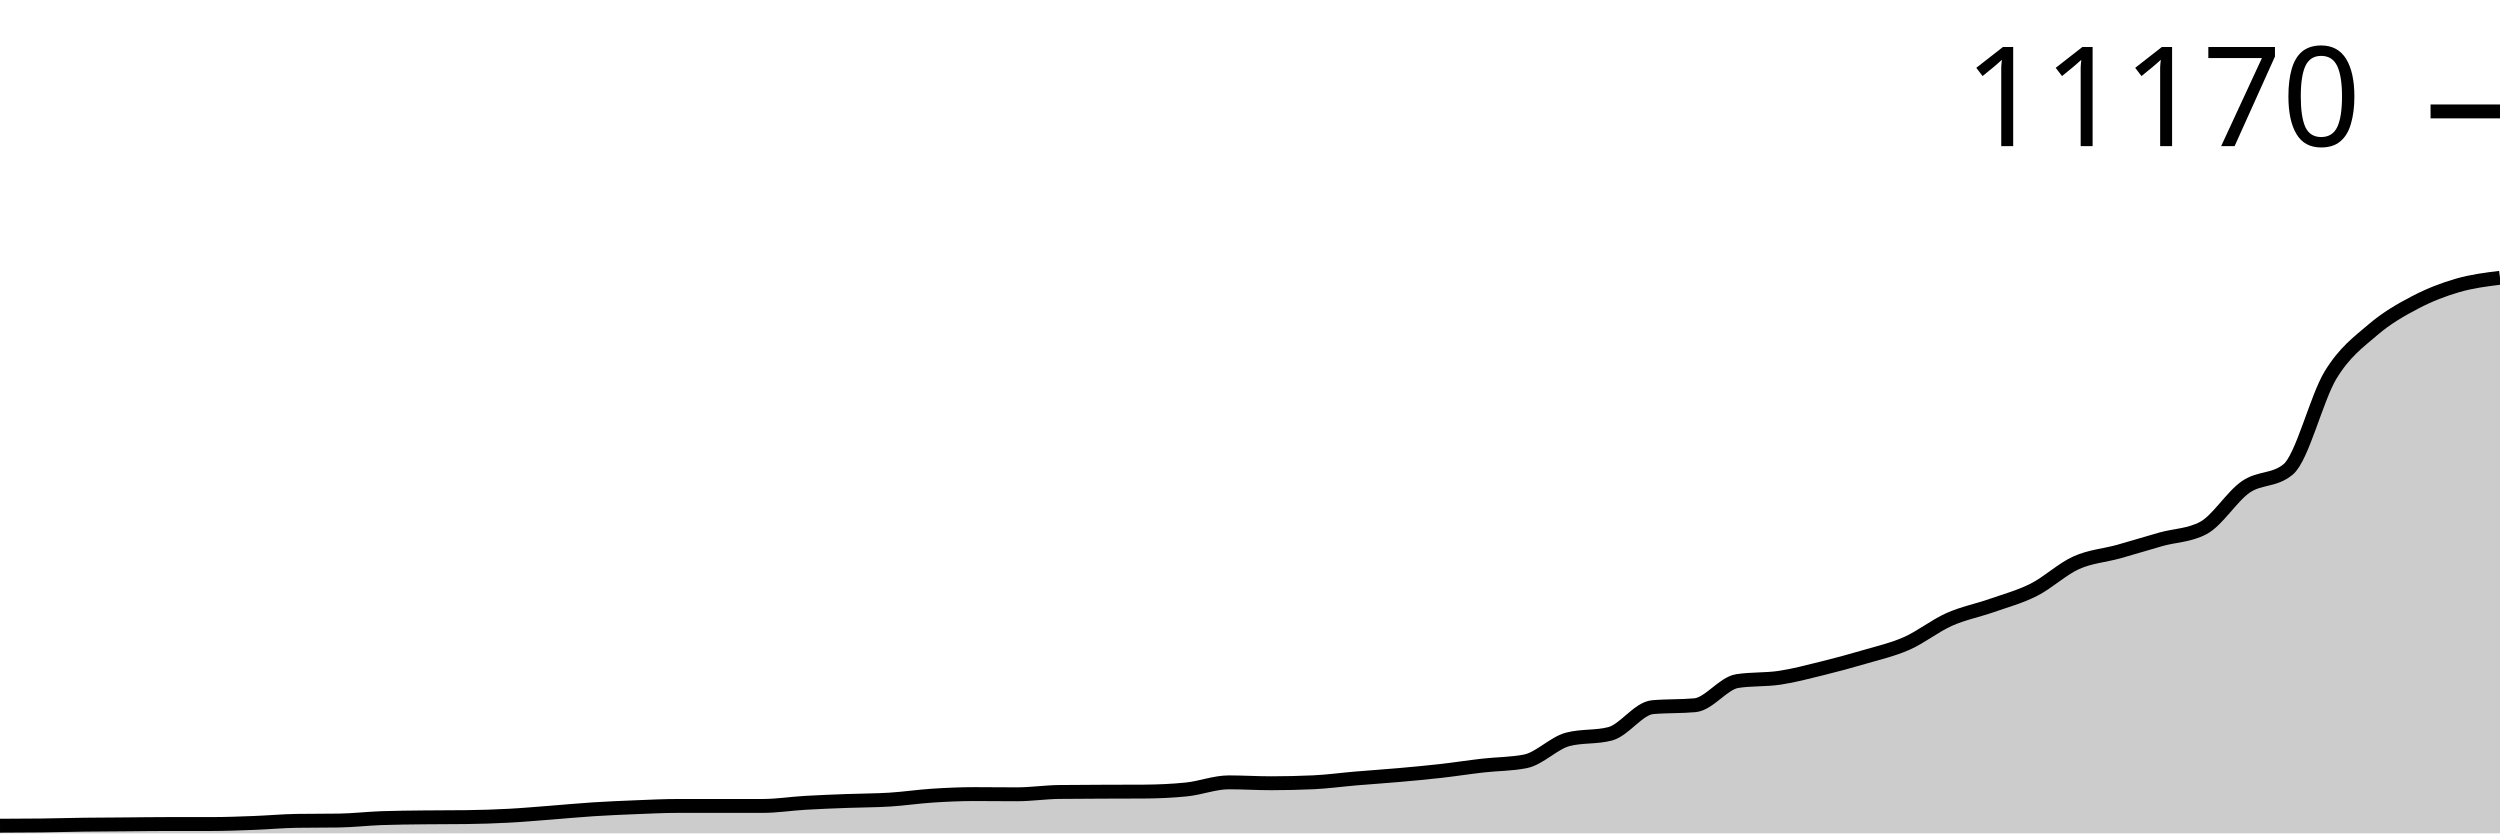
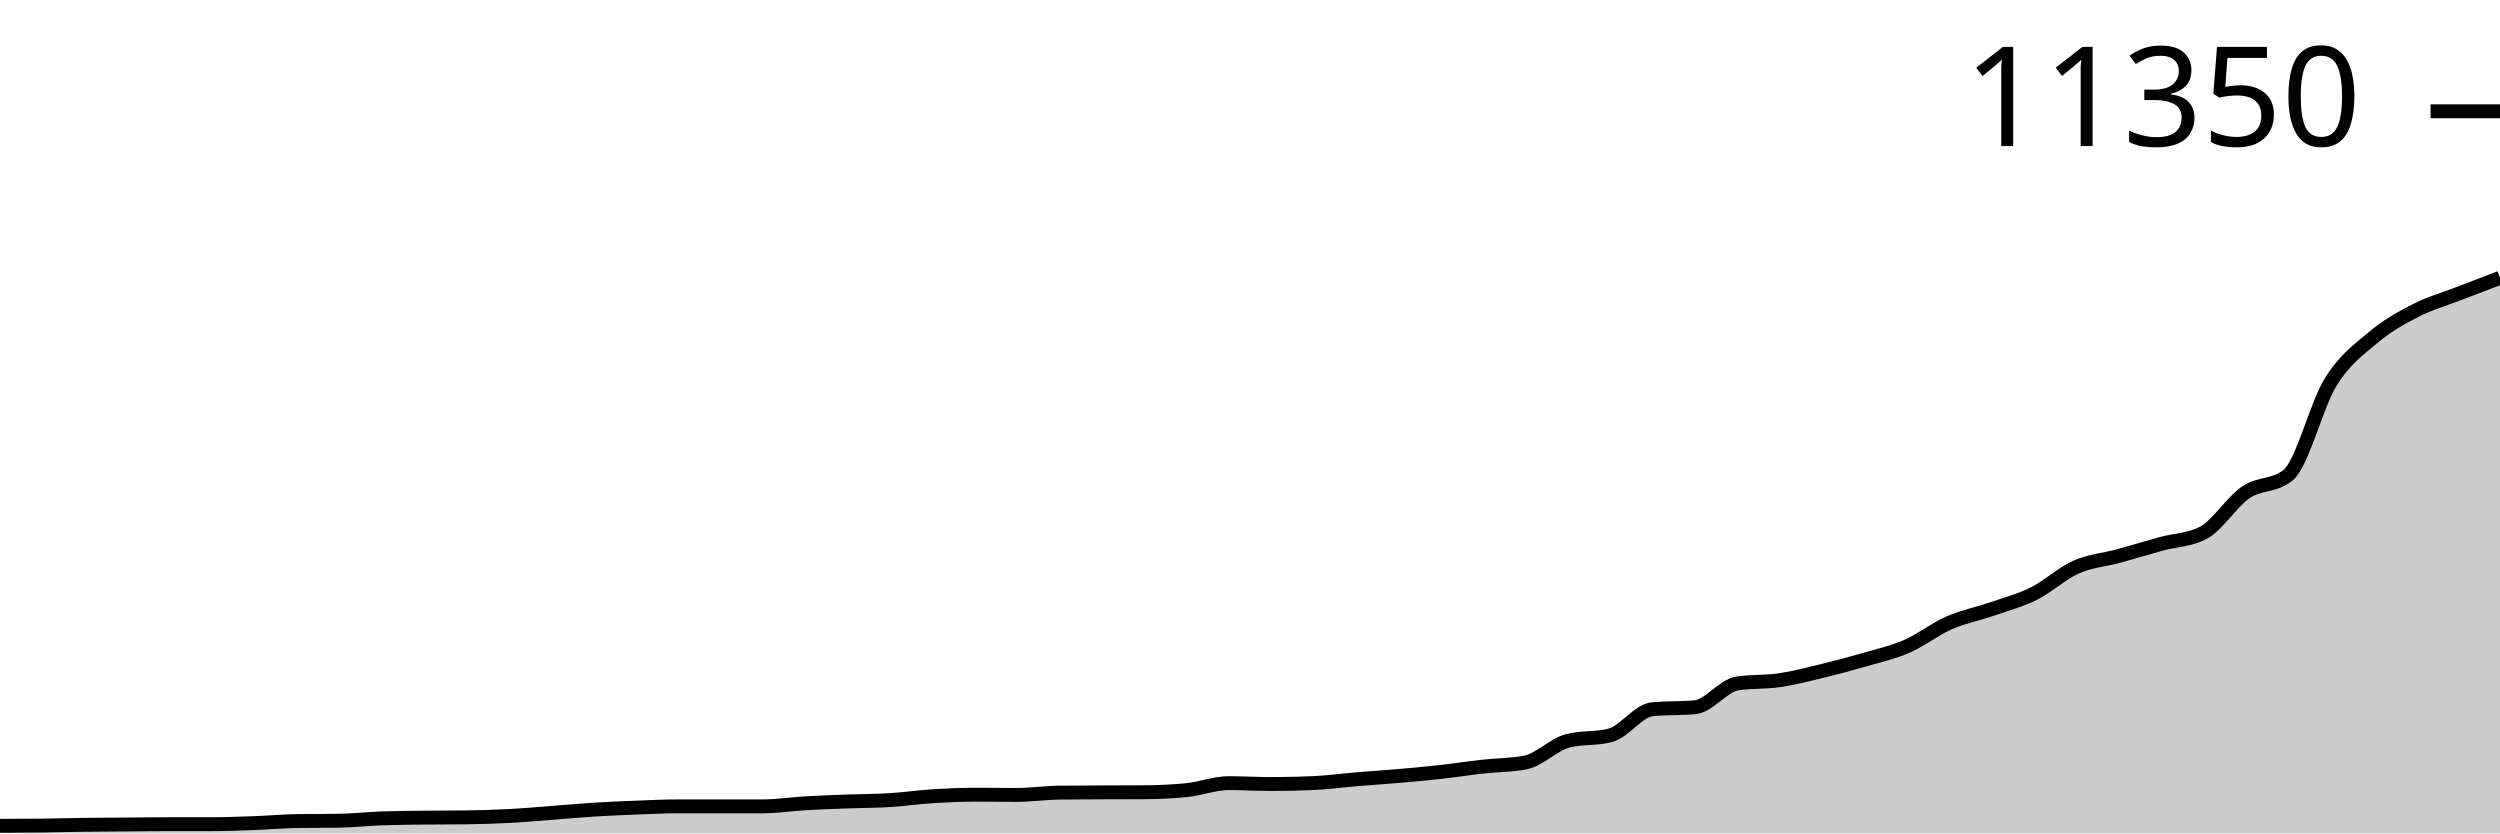
<svg xmlns="http://www.w3.org/2000/svg" viewBox="0 0 180 60">
  <g transform="translate(0,20)">
-     <path class="area" fill="rgba(0, 0, 0, 0.2)" d="M0,39.451C1.017,39.448,2.034,39.445,3.051,39.432C4.068,39.42,5.085,39.39,6.102,39.376C7.119,39.363,8.136,39.361,9.153,39.353C10.169,39.345,11.186,39.33,12.203,39.33C13.22,39.33,14.237,39.33,15.254,39.33C16.271,39.33,17.288,39.289,18.305,39.251C19.322,39.213,20.339,39.117,21.356,39.102C22.373,39.086,23.39,39.094,24.407,39.079C25.424,39.063,26.441,38.944,27.458,38.906C28.475,38.869,29.492,38.863,30.508,38.851C31.525,38.838,32.542,38.844,33.559,38.832C34.576,38.82,35.593,38.788,36.61,38.734C37.627,38.681,38.644,38.588,39.661,38.511C40.678,38.433,41.695,38.334,42.712,38.269C43.729,38.204,44.746,38.16,45.763,38.12C46.78,38.08,47.797,38.027,48.814,38.027C49.831,38.027,50.847,38.027,51.864,38.027C52.881,38.027,53.898,38.027,54.915,38.027C55.932,38.027,56.949,37.863,57.966,37.804C58.983,37.744,60,37.707,61.017,37.669C62.034,37.63,63.051,37.635,64.068,37.571C65.085,37.507,66.102,37.353,67.119,37.287C68.136,37.221,69.153,37.175,70.169,37.175C71.186,37.175,72.203,37.189,73.22,37.189C74.237,37.189,75.254,37.034,76.271,37.022C77.288,37.009,78.305,37.008,79.322,37.003C80.339,36.999,81.356,37,82.373,36.994C83.39,36.988,84.407,36.943,85.424,36.84C86.441,36.738,87.458,36.329,88.475,36.329C89.492,36.329,90.508,36.394,91.525,36.394C92.542,36.394,93.559,36.37,94.576,36.324C95.593,36.277,96.61,36.135,97.627,36.049C98.644,35.963,99.661,35.897,100.678,35.807C101.695,35.717,102.712,35.624,103.729,35.51C104.746,35.395,105.763,35.234,106.78,35.119C107.797,35.003,108.814,35.018,109.831,34.816C110.847,34.615,111.864,33.501,112.881,33.234C113.898,32.967,114.915,33.101,115.932,32.834C116.949,32.567,117.966,31.01,118.983,30.917C120,30.824,121.017,30.87,122.034,30.777C123.051,30.684,124.068,29.195,125.085,29.037C126.102,28.879,127.119,28.951,128.136,28.799C129.153,28.647,130.169,28.374,131.186,28.125C132.203,27.875,133.22,27.601,134.237,27.301C135.254,27.001,136.271,26.774,137.288,26.324C138.305,25.874,139.322,25.056,140.339,24.602C141.356,24.148,142.373,23.958,143.39,23.602C144.407,23.245,145.424,22.976,146.441,22.462C147.458,21.947,148.475,20.974,149.492,20.517C150.508,20.059,151.525,19.998,152.542,19.716C153.559,19.435,154.576,19.111,155.593,18.827C156.61,18.544,157.627,18.556,158.644,18.013C159.661,17.47,160.678,15.761,161.695,15.058C162.712,14.356,163.729,14.638,164.746,13.797C165.763,12.956,166.78,8.683,167.797,7.008C168.814,5.333,169.831,4.619,170.847,3.746C171.864,2.873,172.881,2.301,173.898,1.768C174.915,1.235,175.932,0.844,176.949,0.549C177.966,0.254,178.983,0.127,180,0L180,40C178.983,40,177.966,40,176.949,40C175.932,40,174.915,40,173.898,40C172.881,40,171.864,40,170.847,40C169.831,40,168.814,40,167.797,40C166.78,40,165.763,40,164.746,40C163.729,40,162.712,40,161.695,40C160.678,40,159.661,40,158.644,40C157.627,40,156.61,40,155.593,40C154.576,40,153.559,40,152.542,40C151.525,40,150.508,40,149.492,40C148.475,40,147.458,40,146.441,40C145.424,40,144.407,40,143.39,40C142.373,40,141.356,40,140.339,40C139.322,40,138.305,40,137.288,40C136.271,40,135.254,40,134.237,40C133.22,40,132.203,40,131.186,40C130.169,40,129.153,40,128.136,40C127.119,40,126.102,40,125.085,40C124.068,40,123.051,40,122.034,40C121.017,40,120,40,118.983,40C117.966,40,116.949,40,115.932,40C114.915,40,113.898,40,112.881,40C111.864,40,110.847,40,109.831,40C108.814,40,107.797,40,106.78,40C105.763,40,104.746,40,103.729,40C102.712,40,101.695,40,100.678,40C99.661,40,98.644,40,97.627,40C96.61,40,95.593,40,94.576,40C93.559,40,92.542,40,91.525,40C90.508,40,89.492,40,88.475,40C87.458,40,86.441,40,85.424,40C84.407,40,83.39,40,82.373,40C81.356,40,80.339,40,79.322,40C78.305,40,77.288,40,76.271,40C75.254,40,74.237,40,73.22,40C72.203,40,71.186,40,70.169,40C69.153,40,68.136,40,67.119,40C66.102,40,65.085,40,64.068,40C63.051,40,62.034,40,61.017,40C60,40,58.983,40,57.966,40C56.949,40,55.932,40,54.915,40C53.898,40,52.881,40,51.864,40C50.847,40,49.831,40,48.814,40C47.797,40,46.78,40,45.763,40C44.746,40,43.729,40,42.712,40C41.695,40,40.678,40,39.661,40C38.644,40,37.627,40,36.61,40C35.593,40,34.576,40,33.559,40C32.542,40,31.525,40,30.508,40C29.492,40,28.475,40,27.458,40C26.441,40,25.424,40,24.407,40C23.39,40,22.373,40,21.356,40C20.339,40,19.322,40,18.305,40C17.288,40,16.271,40,15.254,40C14.237,40,13.22,40,12.203,40C11.186,40,10.169,40,9.153,40C8.136,40,7.119,40,6.102,40C5.085,40,4.068,40,3.051,40C2.034,40,1.017,40,0,40Z" />
-     <path class="line" stroke="black" fill="none" d="M0,39.451C1.017,39.448,2.034,39.445,3.051,39.432C4.068,39.42,5.085,39.39,6.102,39.376C7.119,39.363,8.136,39.361,9.153,39.353C10.169,39.345,11.186,39.33,12.203,39.33C13.22,39.33,14.237,39.33,15.254,39.33C16.271,39.33,17.288,39.289,18.305,39.251C19.322,39.213,20.339,39.117,21.356,39.102C22.373,39.086,23.39,39.094,24.407,39.079C25.424,39.063,26.441,38.944,27.458,38.906C28.475,38.869,29.492,38.863,30.508,38.851C31.525,38.838,32.542,38.844,33.559,38.832C34.576,38.82,35.593,38.788,36.61,38.734C37.627,38.681,38.644,38.588,39.661,38.511C40.678,38.433,41.695,38.334,42.712,38.269C43.729,38.204,44.746,38.16,45.763,38.12C46.78,38.08,47.797,38.027,48.814,38.027C49.831,38.027,50.847,38.027,51.864,38.027C52.881,38.027,53.898,38.027,54.915,38.027C55.932,38.027,56.949,37.863,57.966,37.804C58.983,37.744,60,37.707,61.017,37.669C62.034,37.63,63.051,37.635,64.068,37.571C65.085,37.507,66.102,37.353,67.119,37.287C68.136,37.221,69.153,37.175,70.169,37.175C71.186,37.175,72.203,37.189,73.22,37.189C74.237,37.189,75.254,37.034,76.271,37.022C77.288,37.009,78.305,37.008,79.322,37.003C80.339,36.999,81.356,37,82.373,36.994C83.39,36.988,84.407,36.943,85.424,36.84C86.441,36.738,87.458,36.329,88.475,36.329C89.492,36.329,90.508,36.394,91.525,36.394C92.542,36.394,93.559,36.37,94.576,36.324C95.593,36.277,96.61,36.135,97.627,36.049C98.644,35.963,99.661,35.897,100.678,35.807C101.695,35.717,102.712,35.624,103.729,35.51C104.746,35.395,105.763,35.234,106.78,35.119C107.797,35.003,108.814,35.018,109.831,34.816C110.847,34.615,111.864,33.501,112.881,33.234C113.898,32.967,114.915,33.101,115.932,32.834C116.949,32.567,117.966,31.01,118.983,30.917C120,30.824,121.017,30.87,122.034,30.777C123.051,30.684,124.068,29.195,125.085,29.037C126.102,28.879,127.119,28.951,128.136,28.799C129.153,28.647,130.169,28.374,131.186,28.125C132.203,27.875,133.22,27.601,134.237,27.301C135.254,27.001,136.271,26.774,137.288,26.324C138.305,25.874,139.322,25.056,140.339,24.602C141.356,24.148,142.373,23.958,143.39,23.602C144.407,23.245,145.424,22.976,146.441,22.462C147.458,21.947,148.475,20.974,149.492,20.517C150.508,20.059,151.525,19.998,152.542,19.716C153.559,19.435,154.576,19.111,155.593,18.827C156.61,18.544,157.627,18.556,158.644,18.013C159.661,17.47,160.678,15.761,161.695,15.058C162.712,14.356,163.729,14.638,164.746,13.797C165.763,12.956,166.78,8.683,167.797,7.008C168.814,5.333,169.831,4.619,170.847,3.746C171.864,2.873,172.881,2.301,173.898,1.768C174.915,1.235,175.932,0.844,176.949,0.549C177.966,0.254,178.983,0.127,180,0" />
-     <path class="axis-ceiling" stroke-width="1" stroke="black" fill="none" d="M175,-11.978L180,-11.978" />
-     <text class="axis-ceiling-label" font-family="sans-serif" text-anchor="end" font-size="10px" x="170" y="-9.478">11170</text>
+     <path class="area" fill="rgba(0, 0, 0, 0.2)" d="M0,39.46C1.017,39.456,2.034,39.453,3.051,39.441C4.068,39.429,5.085,39.399,6.102,39.386C7.119,39.373,8.136,39.371,9.153,39.363C10.169,39.356,11.186,39.34,12.203,39.34C13.22,39.34,14.237,39.34,15.254,39.34C16.271,39.34,17.288,39.3,18.305,39.263C19.322,39.225,20.339,39.131,21.356,39.116C22.373,39.101,23.39,39.108,24.407,39.093C25.424,39.078,26.441,38.96,27.458,38.924C28.475,38.887,29.492,38.881,30.508,38.869C31.525,38.856,32.542,38.863,33.559,38.85C34.576,38.838,35.593,38.807,36.61,38.754C37.627,38.701,38.644,38.611,39.661,38.534C40.678,38.458,41.695,38.36,42.712,38.296C43.729,38.232,44.746,38.189,45.763,38.15C46.78,38.11,47.797,38.058,48.814,38.058C49.831,38.058,50.847,38.058,51.864,38.058C52.881,38.058,53.898,38.058,54.915,38.058C55.932,38.058,56.949,37.897,57.966,37.838C58.983,37.779,60,37.743,61.017,37.705C62.034,37.667,63.051,37.672,64.068,37.609C65.085,37.546,66.102,37.395,67.119,37.33C68.136,37.265,69.153,37.22,70.169,37.22C71.186,37.22,72.203,37.233,73.22,37.233C74.237,37.233,75.254,37.081,76.271,37.069C77.288,37.056,78.305,37.055,79.322,37.05C80.339,37.046,81.356,37.047,82.373,37.041C83.39,37.035,84.407,36.991,85.424,36.89C86.441,36.789,87.458,36.386,88.475,36.386C89.492,36.386,90.508,36.45,91.525,36.45C92.542,36.45,93.559,36.427,94.576,36.382C95.593,36.336,96.61,36.196,97.627,36.111C98.644,36.027,99.661,35.962,100.678,35.873C101.695,35.785,102.712,35.693,103.729,35.58C104.746,35.467,105.763,35.309,106.78,35.195C107.797,35.081,108.814,35.096,109.831,34.898C110.847,34.699,111.864,33.603,112.881,33.34C113.898,33.078,114.915,33.209,115.932,32.946C116.949,32.684,117.966,31.151,118.983,31.059C120,30.968,121.017,31.013,122.034,30.922C123.051,30.83,124.068,29.364,125.085,29.209C126.102,29.053,127.119,29.125,128.136,28.975C129.153,28.826,130.169,28.557,131.186,28.311C132.203,28.065,133.22,27.796,134.237,27.5C135.254,27.205,136.271,26.981,137.288,26.538C138.305,26.096,139.322,25.29,140.339,24.844C141.356,24.397,142.373,24.21,143.39,23.859C144.407,23.508,145.424,23.243,146.441,22.737C147.458,22.231,148.475,21.273,149.492,20.822C150.508,20.372,151.525,20.311,152.542,20.034C153.559,19.757,154.576,19.439,155.593,19.16C156.61,18.88,157.627,18.892,158.644,18.358C159.661,17.824,160.678,16.141,161.695,15.449C162.712,14.758,163.729,15.036,164.746,14.208C165.763,13.381,166.78,9.174,167.797,7.525C168.814,5.877,169.831,5.174,170.847,4.315C171.864,3.455,172.881,2.892,173.898,2.368C174.915,1.844,175.932,1.563,176.949,1.168C177.966,0.773,178.983,0.387,180,0L180,40C178.983,40,177.966,40,176.949,40C175.932,40,174.915,40,173.898,40C172.881,40,171.864,40,170.847,40C169.831,40,168.814,40,167.797,40C166.78,40,165.763,40,164.746,40C163.729,40,162.712,40,161.695,40C160.678,40,159.661,40,158.644,40C157.627,40,156.61,40,155.593,40C154.576,40,153.559,40,152.542,40C151.525,40,150.508,40,149.492,40C148.475,40,147.458,40,146.441,40C145.424,40,144.407,40,143.39,40C142.373,40,141.356,40,140.339,40C139.322,40,138.305,40,137.288,40C136.271,40,135.254,40,134.237,40C133.22,40,132.203,40,131.186,40C130.169,40,129.153,40,128.136,40C127.119,40,126.102,40,125.085,40C124.068,40,123.051,40,122.034,40C121.017,40,120,40,118.983,40C117.966,40,116.949,40,115.932,40C114.915,40,113.898,40,112.881,40C111.864,40,110.847,40,109.831,40C108.814,40,107.797,40,106.78,40C105.763,40,104.746,40,103.729,40C102.712,40,101.695,40,100.678,40C99.661,40,98.644,40,97.627,40C96.61,40,95.593,40,94.576,40C93.559,40,92.542,40,91.525,40C90.508,40,89.492,40,88.475,40C87.458,40,86.441,40,85.424,40C84.407,40,83.39,40,82.373,40C81.356,40,80.339,40,79.322,40C78.305,40,77.288,40,76.271,40C75.254,40,74.237,40,73.22,40C72.203,40,71.186,40,70.169,40C69.153,40,68.136,40,67.119,40C66.102,40,65.085,40,64.068,40C63.051,40,62.034,40,61.017,40C60,40,58.983,40,57.966,40C56.949,40,55.932,40,54.915,40C53.898,40,52.881,40,51.864,40C50.847,40,49.831,40,48.814,40C47.797,40,46.78,40,45.763,40C44.746,40,43.729,40,42.712,40C41.695,40,40.678,40,39.661,40C38.644,40,37.627,40,36.61,40C35.593,40,34.576,40,33.559,40C32.542,40,31.525,40,30.508,40C29.492,40,28.475,40,27.458,40C26.441,40,25.424,40,24.407,40C23.39,40,22.373,40,21.356,40C20.339,40,19.322,40,18.305,40C17.288,40,16.271,40,15.254,40C14.237,40,13.22,40,12.203,40C11.186,40,10.169,40,9.153,40C8.136,40,7.119,40,6.102,40C5.085,40,4.068,40,3.051,40C2.034,40,1.017,40,0,40Z" />
+     <path class="line" stroke="black" fill="none" d="M0,39.46C1.017,39.456,2.034,39.453,3.051,39.441C4.068,39.429,5.085,39.399,6.102,39.386C7.119,39.373,8.136,39.371,9.153,39.363C10.169,39.356,11.186,39.34,12.203,39.34C13.22,39.34,14.237,39.34,15.254,39.34C16.271,39.34,17.288,39.3,18.305,39.263C19.322,39.225,20.339,39.131,21.356,39.116C22.373,39.101,23.39,39.108,24.407,39.093C25.424,39.078,26.441,38.96,27.458,38.924C28.475,38.887,29.492,38.881,30.508,38.869C31.525,38.856,32.542,38.863,33.559,38.85C34.576,38.838,35.593,38.807,36.61,38.754C37.627,38.701,38.644,38.611,39.661,38.534C40.678,38.458,41.695,38.36,42.712,38.296C43.729,38.232,44.746,38.189,45.763,38.15C46.78,38.11,47.797,38.058,48.814,38.058C49.831,38.058,50.847,38.058,51.864,38.058C52.881,38.058,53.898,38.058,54.915,38.058C55.932,38.058,56.949,37.897,57.966,37.838C58.983,37.779,60,37.743,61.017,37.705C62.034,37.667,63.051,37.672,64.068,37.609C65.085,37.546,66.102,37.395,67.119,37.33C68.136,37.265,69.153,37.22,70.169,37.22C71.186,37.22,72.203,37.233,73.22,37.233C74.237,37.233,75.254,37.081,76.271,37.069C77.288,37.056,78.305,37.055,79.322,37.05C80.339,37.046,81.356,37.047,82.373,37.041C83.39,37.035,84.407,36.991,85.424,36.89C86.441,36.789,87.458,36.386,88.475,36.386C89.492,36.386,90.508,36.45,91.525,36.45C92.542,36.45,93.559,36.427,94.576,36.382C95.593,36.336,96.61,36.196,97.627,36.111C98.644,36.027,99.661,35.962,100.678,35.873C101.695,35.785,102.712,35.693,103.729,35.58C104.746,35.467,105.763,35.309,106.78,35.195C107.797,35.081,108.814,35.096,109.831,34.898C110.847,34.699,111.864,33.603,112.881,33.34C113.898,33.078,114.915,33.209,115.932,32.946C116.949,32.684,117.966,31.151,118.983,31.059C120,30.968,121.017,31.013,122.034,30.922C123.051,30.83,124.068,29.364,125.085,29.209C126.102,29.053,127.119,29.125,128.136,28.975C129.153,28.826,130.169,28.557,131.186,28.311C132.203,28.065,133.22,27.796,134.237,27.5C135.254,27.205,136.271,26.981,137.288,26.538C138.305,26.096,139.322,25.29,140.339,24.844C141.356,24.397,142.373,24.21,143.39,23.859C144.407,23.508,145.424,23.243,146.441,22.737C147.458,22.231,148.475,21.273,149.492,20.822C150.508,20.372,151.525,20.311,152.542,20.034C153.559,19.757,154.576,19.439,155.593,19.16C156.61,18.88,157.627,18.892,158.644,18.358C159.661,17.824,160.678,16.141,161.695,15.449C162.712,14.758,163.729,15.036,164.746,14.208C165.763,13.381,166.78,9.174,167.797,7.525C168.814,5.877,169.831,5.174,170.847,4.315C171.864,3.455,172.881,2.892,173.898,2.368C174.915,1.844,175.932,1.563,176.949,1.168C177.966,0.773,178.983,0.387,180,0" />
+     <path class="axis-ceiling" stroke-width="1" stroke="black" fill="none" d="M175,-11.987L180,-11.987" />
+     <text class="axis-ceiling-label" font-family="sans-serif" text-anchor="end" font-size="10px" x="170" y="-9.487">11350</text>
  </g>
</svg>
